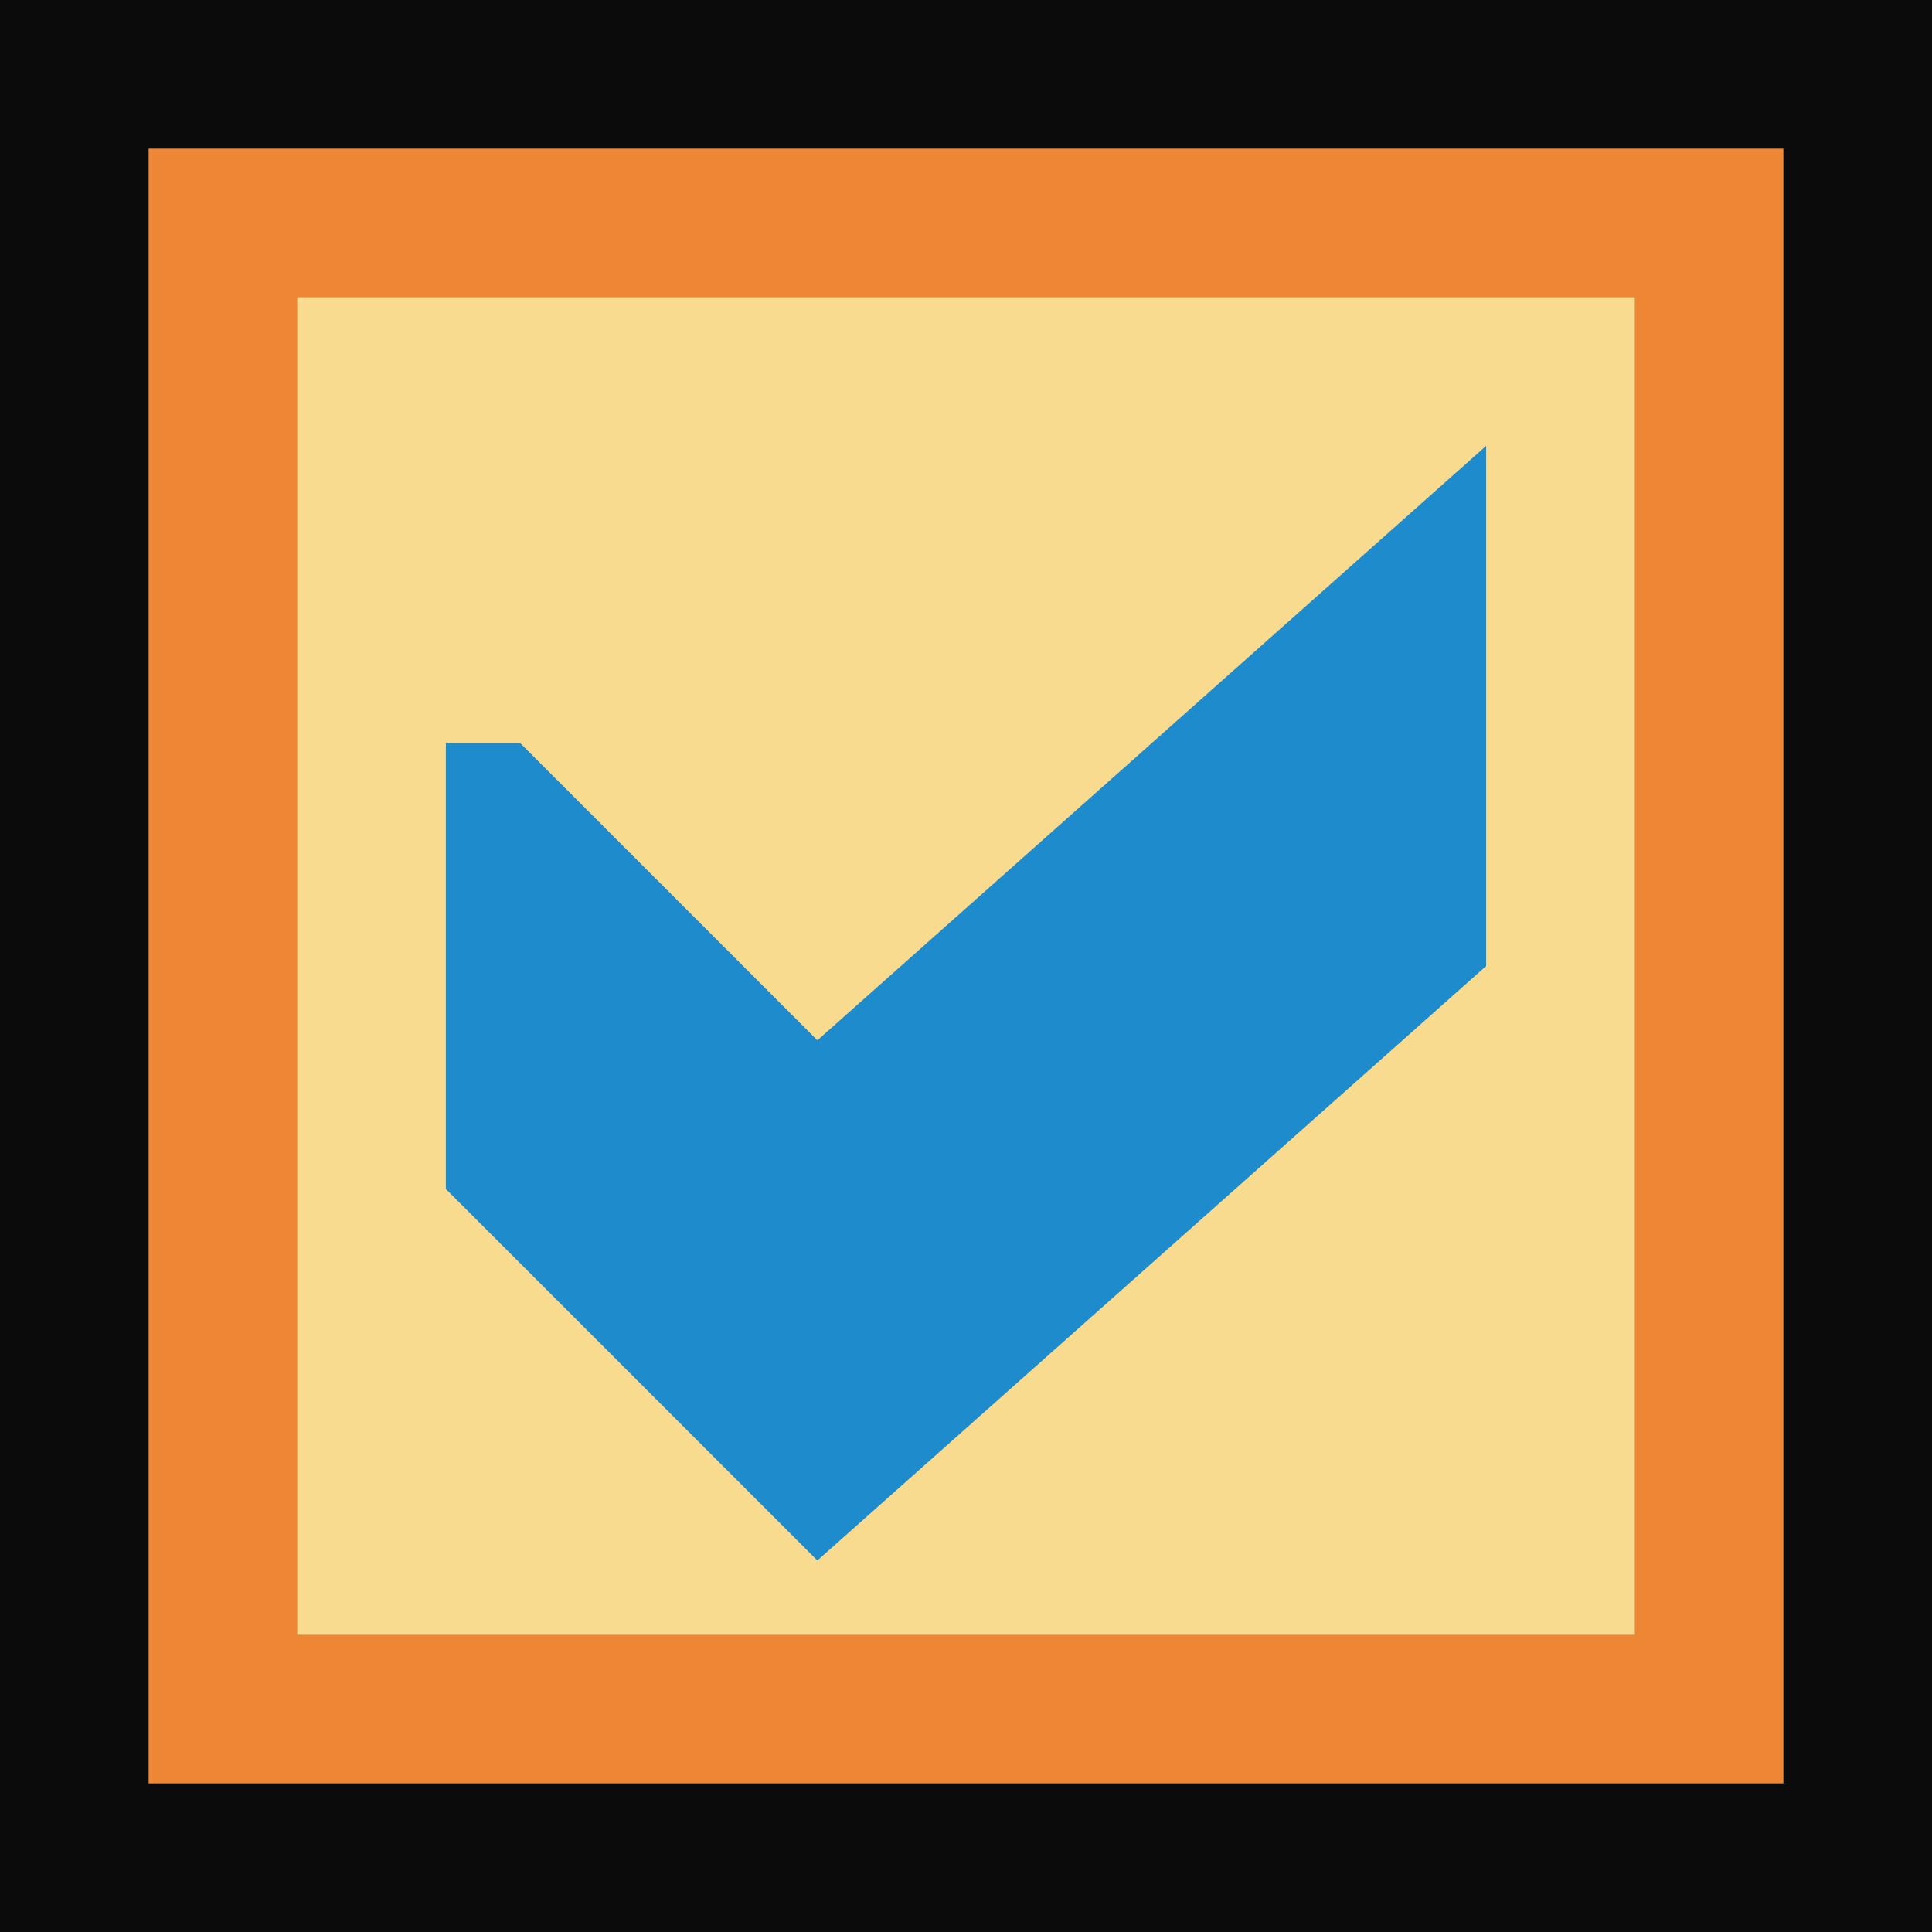
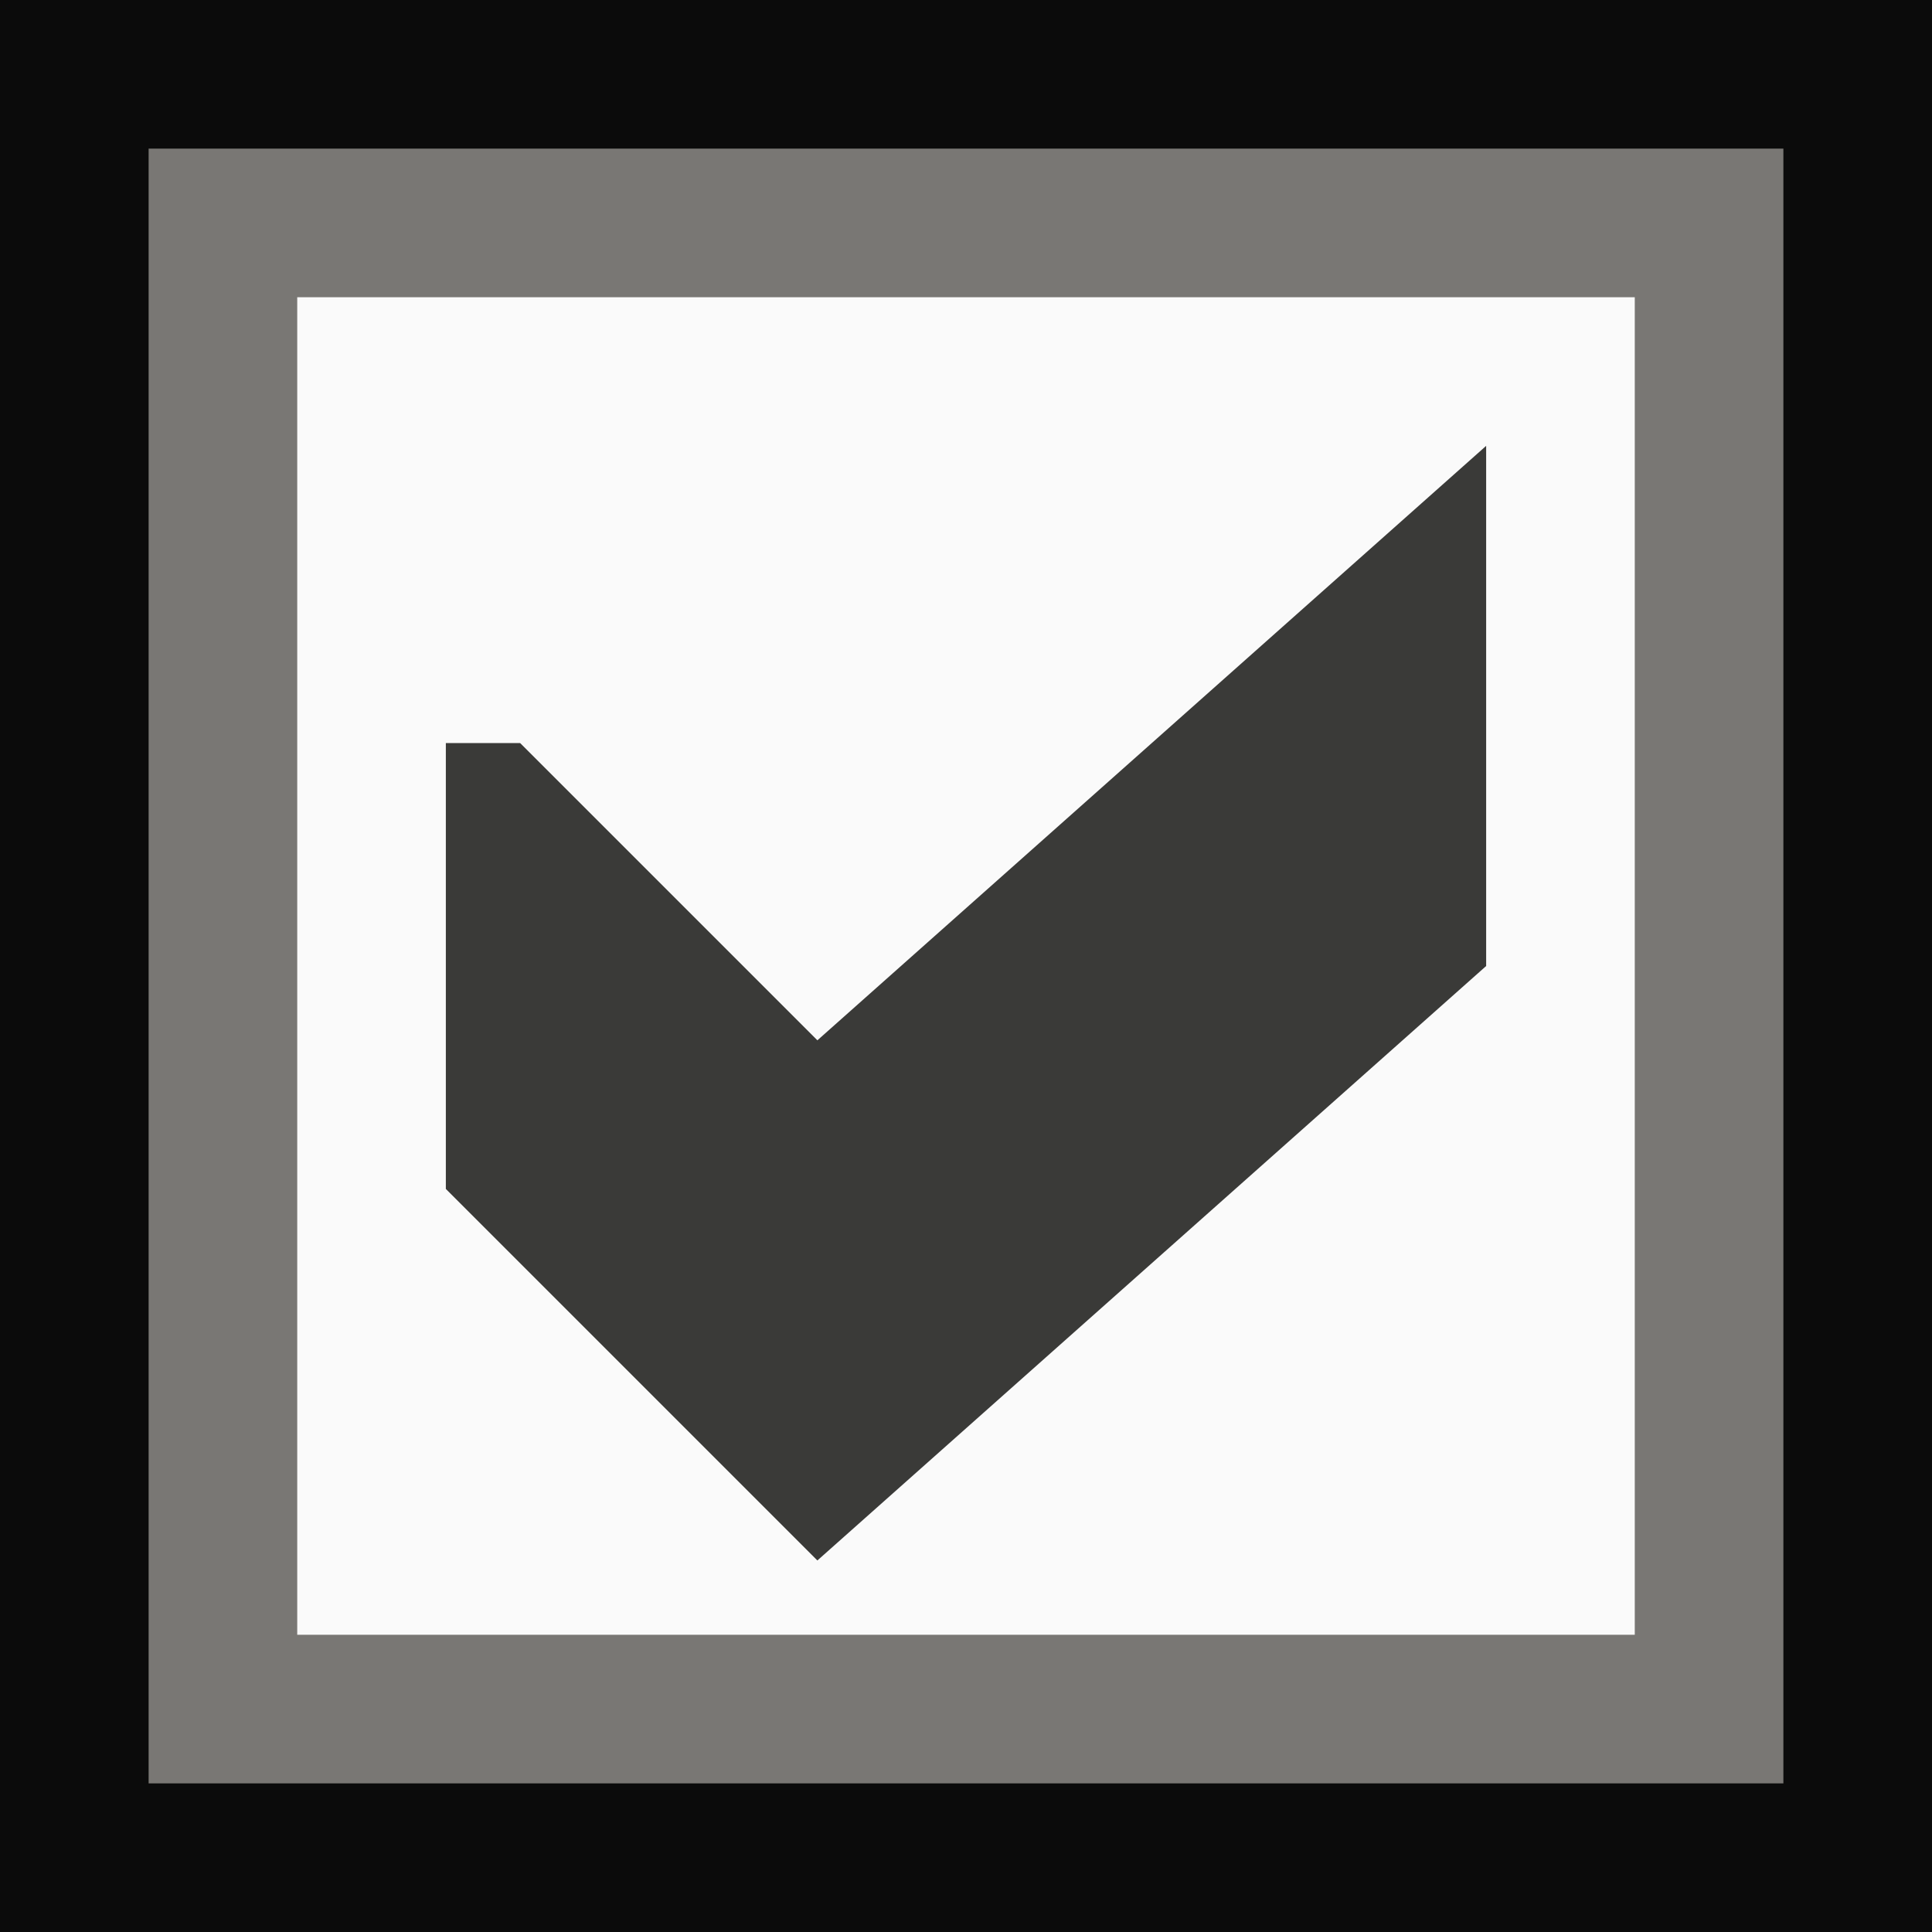
<svg xmlns="http://www.w3.org/2000/svg" height="13" viewBox="0 0 13 13" width="13">
  <path d="m0 0h13v13h-13z" fill="#0b0b0b" />
-   <path d="m1 1h11v11h-11z" fill="#ed8733" />
-   <path d="m2 2h9v9h-9z" fill="#f8db8f" />
-   <path d="m3 5v3l2.5 2.5 4.5-4v-3.5l-4.5 4-2-2z" fill="#1e8bcd" />
+   <path d="m1 1h11v11h-11z" fill="#797774" />
+   <path d="m2 2h9v9h-9z" fill="#fafafa" />
+   <path d="m3 5v3l2.5 2.5 4.5-4v-3.5l-4.5 4-2-2z" fill="#3a3a38" />
</svg>
